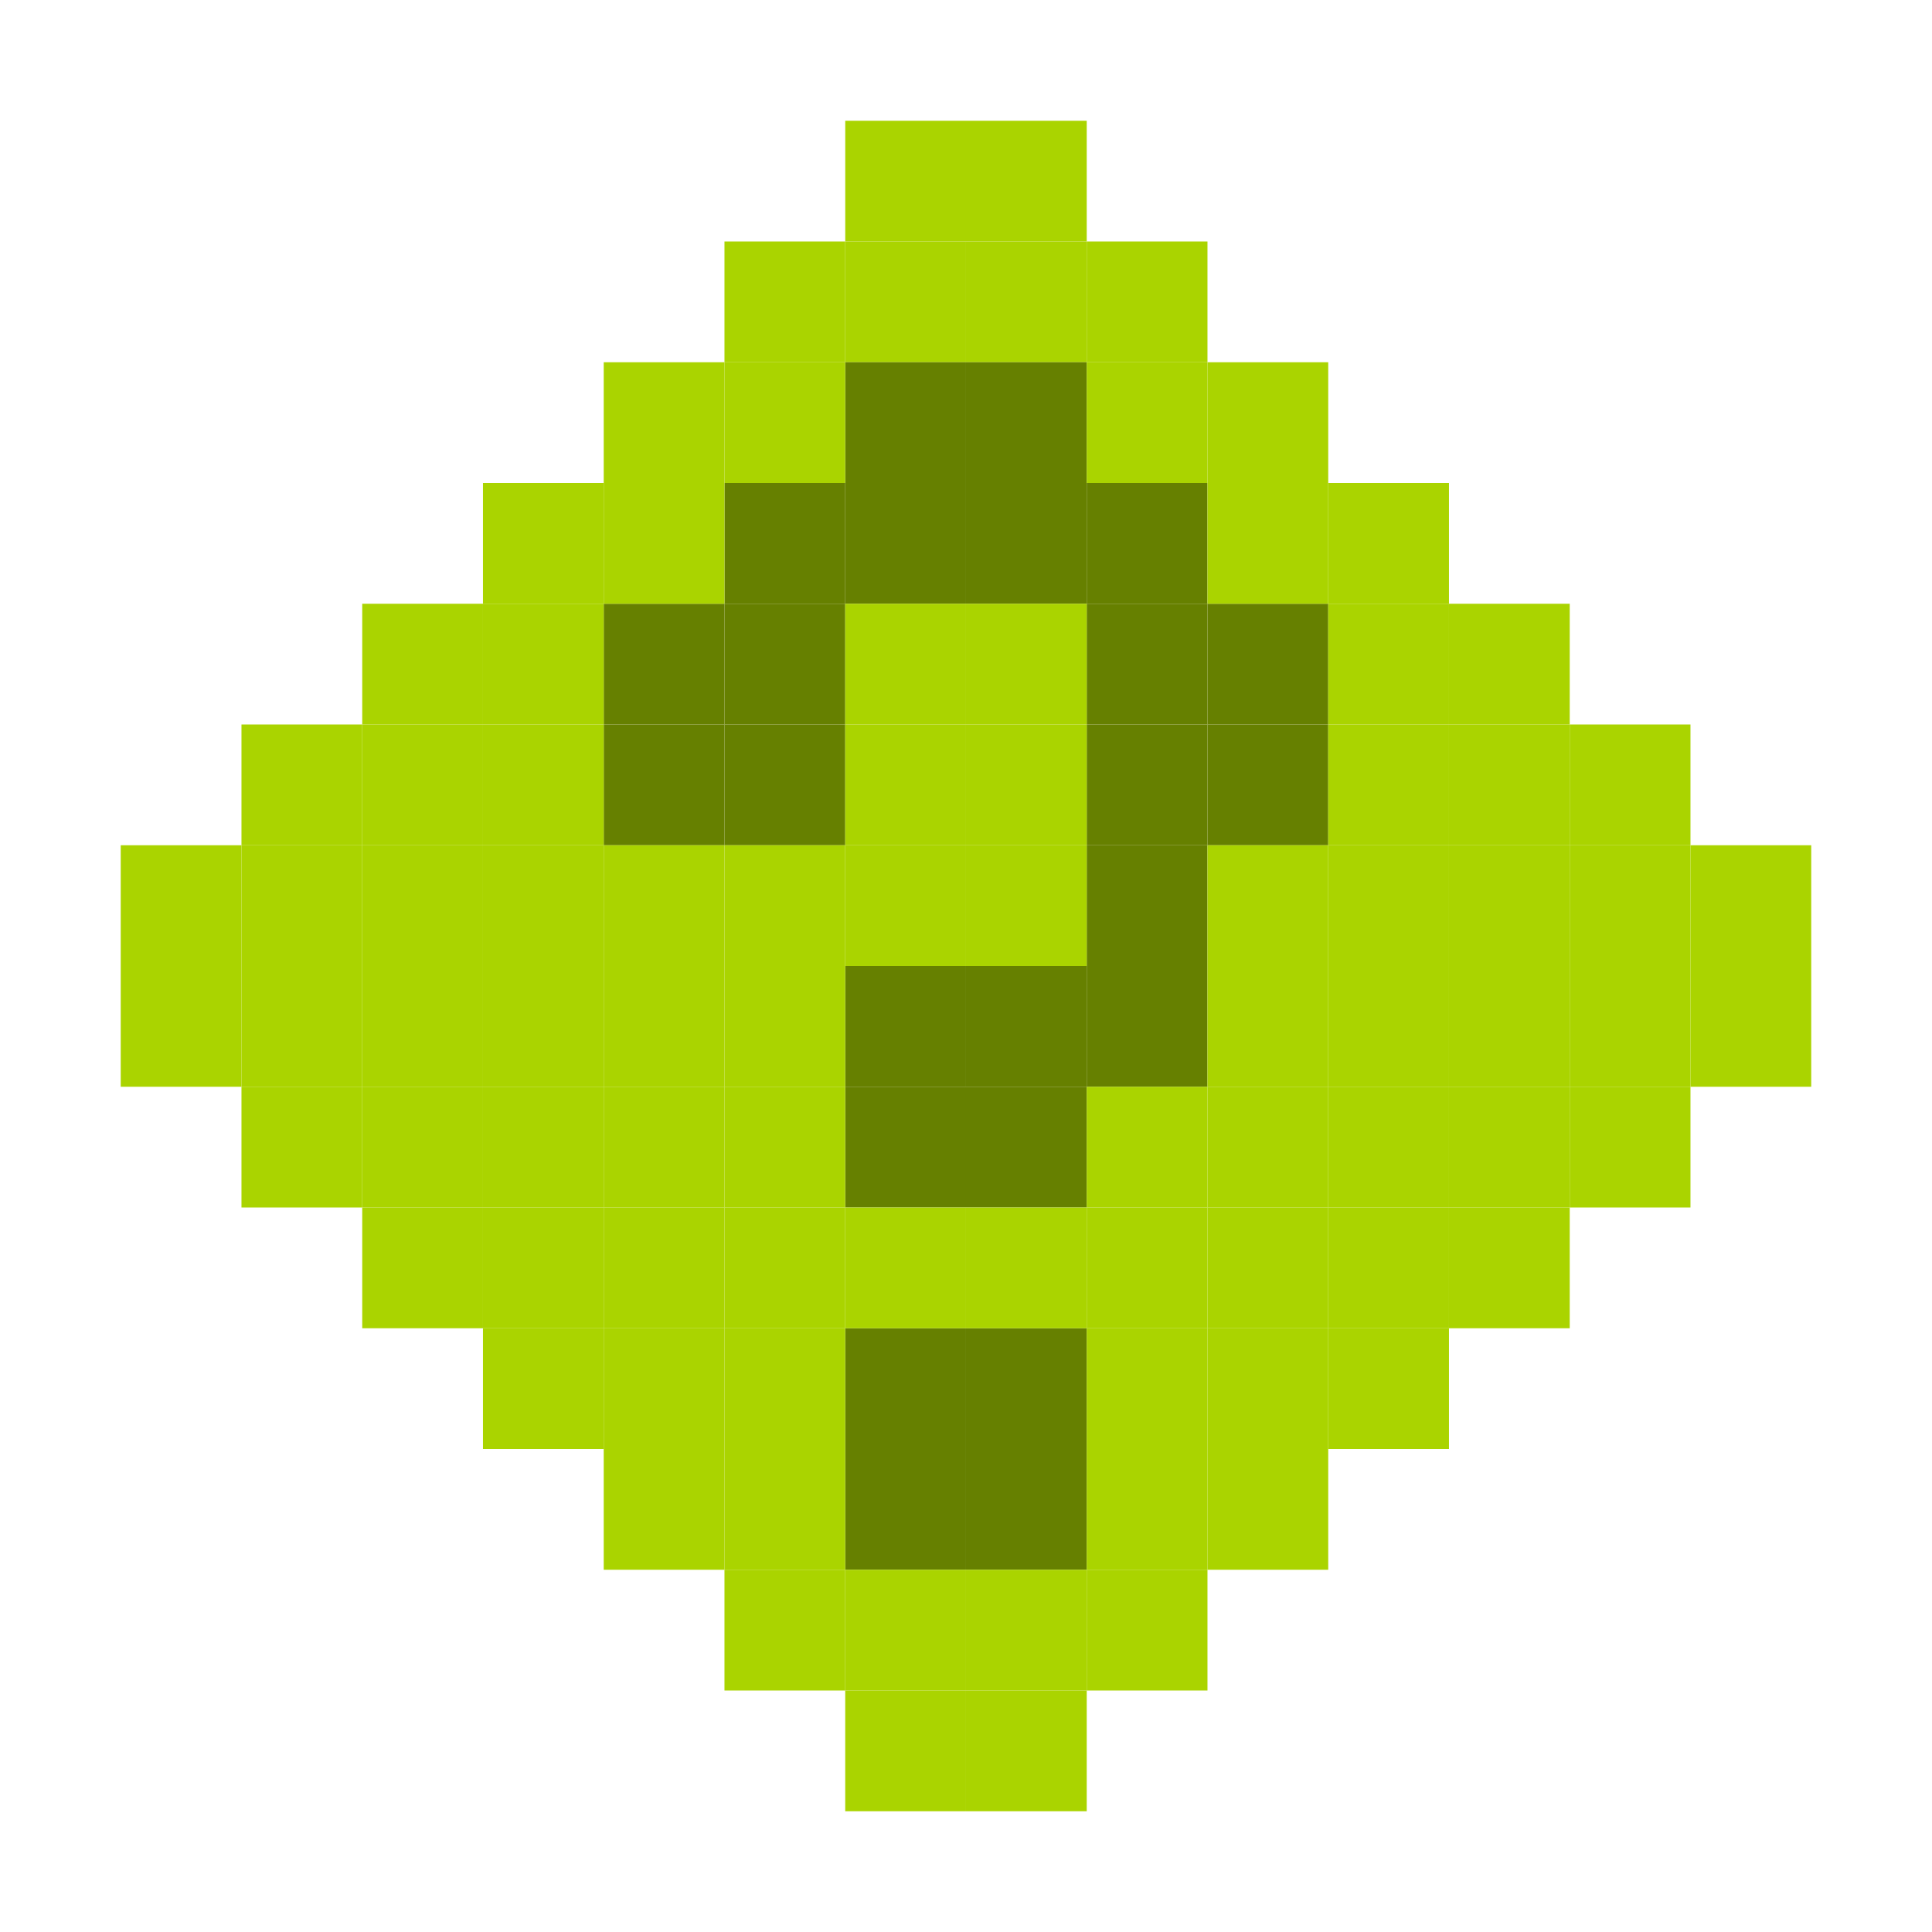
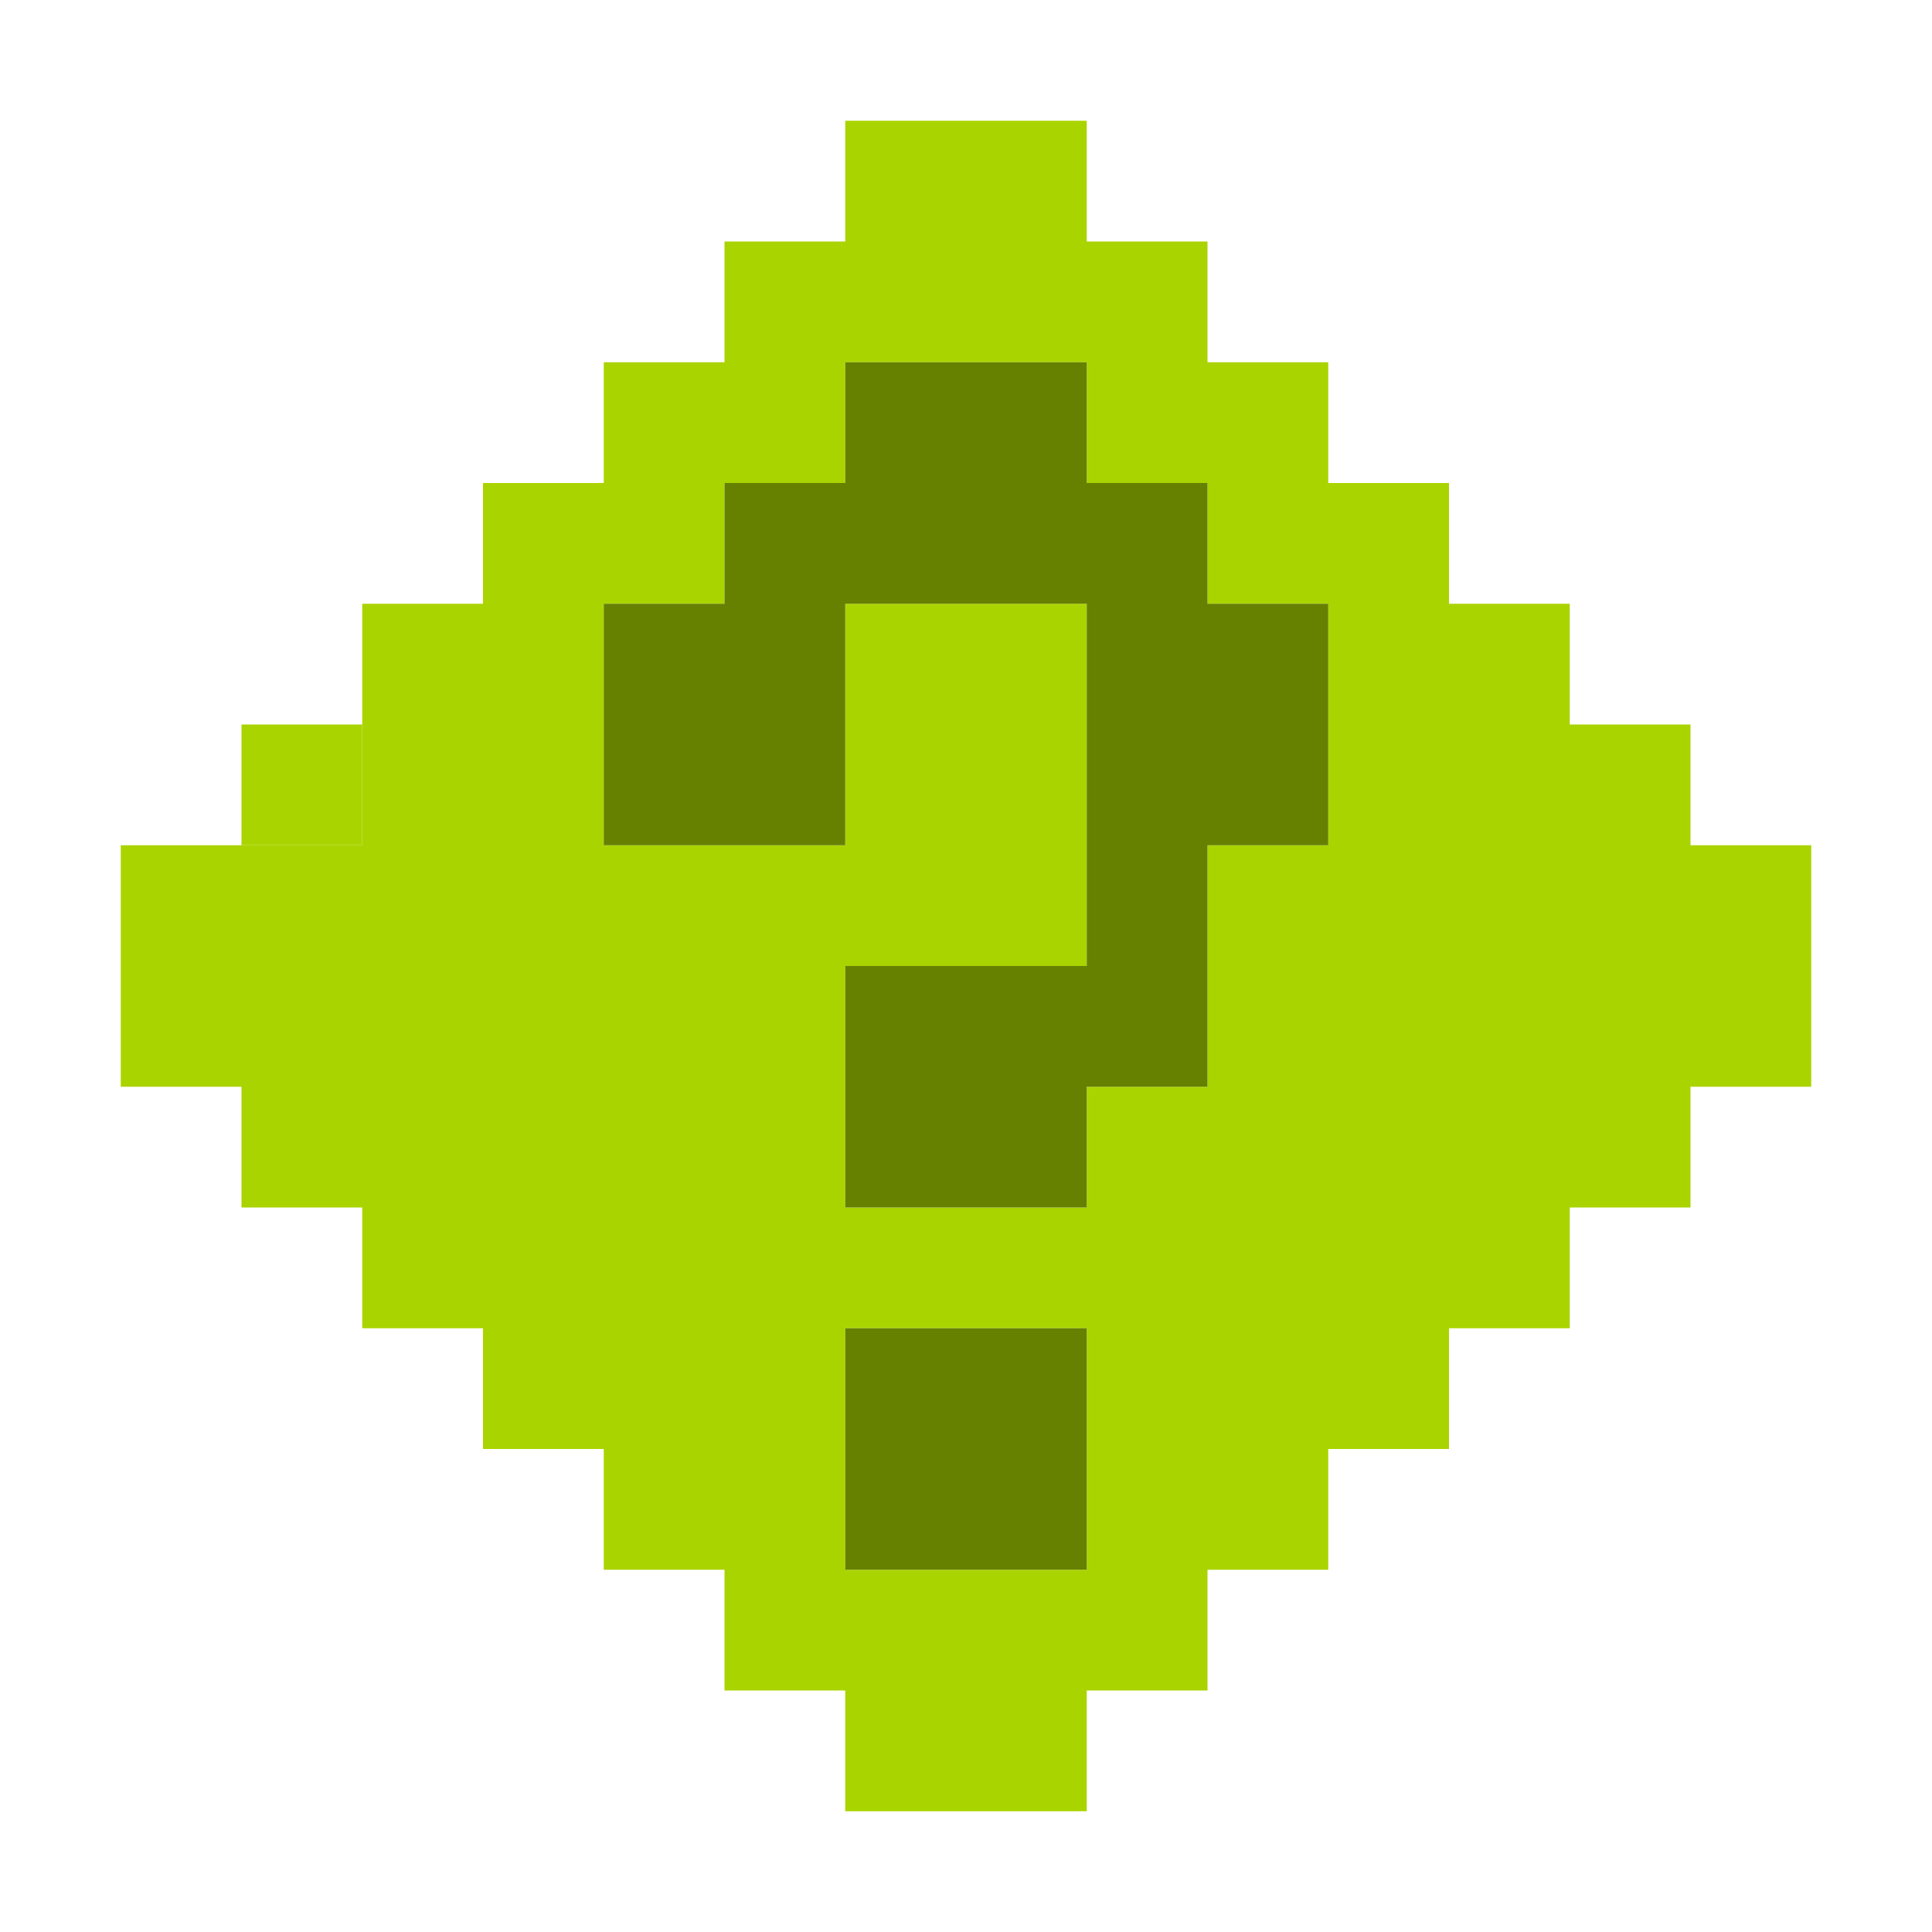
<svg xmlns="http://www.w3.org/2000/svg" version="1.1" id="svg7384" width="16" height="16">
  <defs id="defs7386" />
  <g id="layer9" style="display:inline" transform="translate(-223.0002,-509)" />
  <g id="layer10" transform="translate(-223.0002,-509)" />
  <g id="layer11" transform="translate(-223.0002,-509)">
-     <rect style="fill:#aad400;fill-opacity:1;stroke:none" id="rect3141" width="1" height="1" x="7" y="1" transform="translate(223.0002,509)" />
-     <rect style="fill:#aad400;fill-opacity:1;stroke:none" id="rect3141-3" width="1" height="1" x="231" y="510" />
-     <rect style="fill:#aad400;fill-opacity:1;stroke:none" id="rect3141-0" width="1" height="1" x="229" y="511" />
-     <rect style="fill:#aad400;fill-opacity:1;stroke:none" id="rect3141-6" width="1" height="1" x="230" y="511" />
-     <rect style="fill:#aad400;fill-opacity:1;stroke:none" id="rect3141-9" width="1" height="1" x="231" y="511" />
-     <rect style="fill:#aad400;fill-opacity:1;stroke:none" id="rect3141-4" width="1" height="1" x="232" y="511" />
-     <rect style="fill:#aad400;fill-opacity:1;stroke:none" id="rect3141-48" width="1" height="1" x="233" y="512" />
-     <g id="g3136" style="fill:#668000;fill-opacity:1">
-       <rect y="516" x="232" height="1" width="1" id="rect3196-2" style="fill:#668000;fill-opacity:1;stroke:none" />
-       <g style="fill:#668000;fill-opacity:1" id="g3111">
-         <rect style="fill:#668000;fill-opacity:1;stroke:none" id="rect3196" width="1" height="1" x="7" y="9" transform="translate(223.0002,509)" />
-         <rect style="fill:#668000;fill-opacity:1;stroke:none" id="rect3196-8" width="1" height="1" x="231" y="518" />
-         <rect style="fill:#668000;fill-opacity:1;stroke:none" id="rect3196-6" width="1" height="1" x="230" y="517" />
-         <rect style="fill:#668000;fill-opacity:1;stroke:none" id="rect3196-84" width="1" height="1" x="231" y="517" />
-         <rect style="fill:#668000;fill-opacity:1;stroke:none" id="rect3196-0" width="1" height="1" x="233" y="515" />
-         <rect style="fill:#668000;fill-opacity:1;stroke:none" id="rect3196-7" width="1" height="1" x="233" y="514" />
-         <rect style="fill:#668000;fill-opacity:1;stroke:none" id="rect3196-64" width="1" height="1" x="232" y="513" />
-         <rect style="fill:#668000;fill-opacity:1;stroke:none" id="rect3196-01" width="1" height="1" x="231" y="513" />
-         <rect style="fill:#668000;fill-opacity:1;stroke:none" id="rect3196-02" width="1" height="1" x="230" y="513" />
-         <rect style="fill:#668000;fill-opacity:1;stroke:none" id="rect3196-71" width="1" height="1" x="229" y="513" />
-         <rect style="fill:#668000;fill-opacity:1;stroke:none" id="rect3196-78" width="1" height="1" x="231" y="512" />
-         <rect style="fill:#668000;fill-opacity:1;stroke:none" id="rect3196-9" width="1" height="1" x="230" y="512" />
-         <rect style="fill:#668000;fill-opacity:1;stroke:none" id="rect3196-06" width="1" height="1" x="229" y="514" />
-         <rect style="fill:#668000;fill-opacity:1;stroke:none" id="rect3196-03" width="1" height="1" x="228" y="514" />
-         <rect style="fill:#668000;fill-opacity:1;stroke:none" id="rect3196-66" width="1" height="1" x="232" y="514" />
-         <rect style="fill:#668000;fill-opacity:1;stroke:none" id="rect3196-4" width="1" height="1" x="232" y="515" />
-         <rect style="fill:#668000;fill-opacity:1;stroke:none" id="rect3196-20" width="1" height="1" x="228" y="515" />
-         <rect style="fill:#668000;fill-opacity:1;stroke:none" id="rect3196-42" width="1" height="1" x="229" y="515" />
-         <rect style="fill:#668000;fill-opacity:1;stroke:none" id="rect3196-00" width="1" height="1" x="230" y="520" />
-         <rect style="fill:#668000;fill-opacity:1;stroke:none" id="rect3196-05" width="1" height="1" x="231" y="520" />
-         <rect style="fill:#668000;fill-opacity:1;stroke:none" id="rect3196-23" width="1" height="1" x="230" y="521" />
-         <rect style="fill:#668000;fill-opacity:1;stroke:none" id="rect3196-209" width="1" height="1" x="231" y="521" />
-         <rect style="fill:#668000;fill-opacity:1;stroke:none" id="rect3196-789" width="1" height="1" x="232" y="517" />
-       </g>
-     </g>
-     <rect style="fill:#aad400;fill-opacity:1;stroke:none" id="rect3141-48-8" width="1" height="1" x="232" y="512" />
-     <rect style="fill:#aad400;fill-opacity:1;stroke:none" id="rect3141-48-0" width="1" height="1" x="229" y="512" />
-     <rect style="fill:#aad400;fill-opacity:1;stroke:none" id="rect3141-48-3" width="1" height="1" x="228" y="512" />
-     <rect style="fill:#aad400;fill-opacity:1;stroke:none" id="rect3141-48-82" width="1" height="1" x="228" y="513" />
-     <rect style="fill:#aad400;fill-opacity:1;stroke:none" id="rect3141-48-1" width="1" height="1" x="227" y="513" />
-     <rect style="fill:#aad400;fill-opacity:1;stroke:none" id="rect3141-48-81" width="1" height="1" x="233" y="513" />
-     <rect style="fill:#aad400;fill-opacity:1;stroke:none" id="rect3141-48-14" width="1" height="1" x="234" y="513" />
-     <rect style="fill:#aad400;fill-opacity:1;stroke:none" id="rect3141-48-17" width="1" height="1" x="235" y="514" />
-     <rect style="fill:#aad400;fill-opacity:1;stroke:none" id="rect3141-48-39" width="1" height="1" x="234" y="514" />
-     <rect style="fill:#aad400;fill-opacity:1;stroke:none" id="rect3141-48-15" width="1" height="1" x="227" y="514" />
-     <rect style="fill:#aad400;fill-opacity:1;stroke:none" id="rect3141-48-16" width="1" height="1" x="226" y="514" />
+     <path style="fill:#aad400;fill-opacity:1;stroke:none" d="M 7 1 L 7 2 L 6 2 L 6 3 L 5 3 L 5 4 L 4 4 L 4 5 L 3 5 L 3 6 L 3 7 L 2 7 L 1 7 L 1 8 L 1 9 L 2 9 L 2 10 L 3 10 L 3 11 L 4 11 L 4 12 L 5 12 L 5 13 L 6 13 L 6 14 L 7 14 L 7 15 L 8 15 L 9 15 L 9 14 L 10 14 L 10 13 L 11 13 L 11 12 L 12 12 L 12 11 L 13 11 L 13 10 L 14 10 L 14 9 L 15 9 L 15 8 L 15 7 L 14 7 L 14 6 L 13 6 L 13 5 L 12 5 L 12 4 L 11 4 L 11 3 L 10 3 L 10 2 L 9 2 L 9 1 L 8 1 L 7 1 z M 7 3 L 8 3 L 9 3 L 9 4 L 10 4 L 10 5 L 11 5 L 11 6 L 11 7 L 10 7 L 10 8 L 10 9 L 9 9 L 9 10 L 8 10 L 7 10 L 7 9 L 7 8 L 8 8 L 9 8 L 9 7 L 9 6 L 9 5 L 8 5 L 7 5 L 7 6 L 7 7 L 6 7 L 5 7 L 5 6 L 5 5 L 6 5 L 6 4 L 7 4 L 7 3 z M 7 11 L 8 11 L 9 11 L 9 12 L 9 13 L 8 13 L 7 13 L 7 12 L 7 11 z " transform="translate(223.0002,509)" id="rect3141" />
+     <path style="fill:#668000;fill-opacity:1;stroke:none" d="M 7 3 L 7 4 L 6 4 L 6 5 L 5 5 L 5 6 L 5 7 L 6 7 L 7 7 L 7 6 L 7 5 L 8 5 L 9 5 L 9 6 L 9 7 L 9 8 L 8 8 L 7 8 L 7 9 L 7 10 L 8 10 L 9 10 L 9 9 L 10 9 L 10 8 L 10 7 L 11 7 L 11 6 L 11 5 L 10 5 L 10 4 L 9 4 L 9 3 L 8 3 L 7 3 z M 7 11 L 7 12 L 7 13 L 8 13 L 9 13 L 9 12 L 9 11 L 8 11 L 7 11 z " transform="translate(223.0002,509)" id="rect3196-2" />
    <rect style="fill:#aad400;fill-opacity:1;stroke:none" id="rect3141-48-9" width="1" height="1" x="225" y="515" />
-     <rect style="fill:#aad400;fill-opacity:1;stroke:none" id="rect3141-48-162" width="1" height="1" x="226" y="515" />
-     <rect style="fill:#aad400;fill-opacity:1;stroke:none" id="rect3141-48-6" width="1" height="1" x="227" y="515" />
-     <rect style="fill:#aad400;fill-opacity:1;stroke:none" id="rect3141-48-151" width="1" height="1" x="234" y="515" />
-     <rect style="fill:#aad400;fill-opacity:1;stroke:none" id="rect3141-48-34" width="1" height="1" x="235" y="515" />
-     <rect style="fill:#aad400;fill-opacity:1;stroke:none" id="rect3141-48-825" width="1" height="1" x="236" y="515" />
-     <rect style="fill:#aad400;fill-opacity:1;stroke:none" id="rect3141-48-828" width="1" height="1" x="237" y="516" />
-     <rect style="fill:#aad400;fill-opacity:1;stroke:none" id="rect3141-48-66" width="1" height="1" x="237" y="517" />
-     <rect style="fill:#aad400;fill-opacity:1;stroke:none" id="rect3141-48-94" width="1" height="1" x="236" y="516" />
-     <rect style="fill:#aad400;fill-opacity:1;stroke:none" id="rect3141-48-93" width="1" height="1" x="236" y="517" />
-     <rect style="fill:#aad400;fill-opacity:1;stroke:none" id="rect3141-48-10" width="1" height="1" x="235" y="516" />
-     <rect style="fill:#aad400;fill-opacity:1;stroke:none" id="rect3141-48-04" width="1" height="1" x="235" y="517" />
-     <rect style="fill:#aad400;fill-opacity:1;stroke:none" id="rect3141-48-13" width="1" height="1" x="234" y="516" />
-     <rect style="fill:#aad400;fill-opacity:1;stroke:none" id="rect3141-48-12" width="1" height="1" x="234" y="517" />
-     <rect style="fill:#aad400;fill-opacity:1;stroke:none" id="rect3141-48-91" width="1" height="1" x="233" y="516" />
-     <rect style="fill:#aad400;fill-opacity:1;stroke:none" id="rect3141-48-68" width="1" height="1" x="233" y="517" />
-     <rect style="fill:#aad400;fill-opacity:1;stroke:none" id="rect3141-48-5" width="1" height="1" x="224" y="516" />
-     <rect style="fill:#aad400;fill-opacity:1;stroke:none" id="rect3141-48-2" width="1" height="1" x="224" y="517" />
-     <rect style="fill:#aad400;fill-opacity:1;stroke:none" id="rect3141-48-105" width="1" height="1" x="225" y="516" />
-     <rect style="fill:#aad400;fill-opacity:1;stroke:none" id="rect3141-48-663" width="1" height="1" x="225" y="517" />
-     <rect style="fill:#aad400;fill-opacity:1;stroke:none" id="rect3141-48-03" width="1" height="1" x="226" y="516" />
-     <rect style="fill:#aad400;fill-opacity:1;stroke:none" id="rect3141-48-4" width="1" height="1" x="226" y="517" />
-     <rect style="fill:#aad400;fill-opacity:1;stroke:none" id="rect3141-48-51" width="1" height="1" x="227" y="516" />
-     <rect style="fill:#aad400;fill-opacity:1;stroke:none" id="rect3141-48-01" width="1" height="1" x="227" y="517" />
-     <rect style="fill:#aad400;fill-opacity:1;stroke:none" id="rect3141-48-37" width="1" height="1" x="228" y="516" />
-     <rect style="fill:#aad400;fill-opacity:1;stroke:none" id="rect3141-48-18" width="1" height="1" x="228" y="517" />
-     <rect style="fill:#aad400;fill-opacity:1;stroke:none" id="rect3141-48-83" width="1" height="1" x="229" y="516" />
-     <rect style="fill:#aad400;fill-opacity:1;stroke:none" id="rect3141-48-8251" width="1" height="1" x="229" y="517" />
-     <rect style="fill:#aad400;fill-opacity:1;stroke:none" id="rect3141-48-59" width="1" height="1" x="230" y="516" />
-     <rect style="fill:#aad400;fill-opacity:1;stroke:none" id="rect3141-48-38" width="1" height="1" x="231" y="516" />
-     <rect style="fill:#aad400;fill-opacity:1;stroke:none" id="rect3141-48-53" width="1" height="1" x="231" y="515" />
-     <rect style="fill:#aad400;fill-opacity:1;stroke:none" id="rect3141-48-30" width="1" height="1" x="230" y="515" />
-     <rect style="fill:#aad400;fill-opacity:1;stroke:none" id="rect3141-48-65" width="1" height="1" x="231" y="514" />
-     <rect style="fill:#aad400;fill-opacity:1;stroke:none" id="rect3141-48-52" width="1" height="1" x="230" y="514" />
-     <rect style="fill:#aad400;fill-opacity:1;stroke:none" id="rect3141-48-31" width="1" height="1" x="225" y="518" />
-     <rect style="fill:#aad400;fill-opacity:1;stroke:none" id="rect3141-48-36" width="1" height="1" x="226" y="519" />
-     <rect style="fill:#aad400;fill-opacity:1;stroke:none" id="rect3141-48-58" width="1" height="1" x="227" y="520" />
-     <rect style="fill:#aad400;fill-opacity:1;stroke:none" id="rect3141-48-05" width="1" height="1" x="228" y="521" />
-     <rect style="fill:#aad400;fill-opacity:1;stroke:none" id="rect3141-48-132" width="1" height="1" x="229" y="522" />
-     <rect style="fill:#aad400;fill-opacity:1;stroke:none" id="rect3141-48-21" width="1" height="1" x="230" y="523" />
-     <rect style="fill:#aad400;fill-opacity:1;stroke:none" id="rect3141-48-26" width="1" height="1" x="231" y="523" />
-     <rect style="fill:#aad400;fill-opacity:1;stroke:none" id="rect3141-48-143" width="1" height="1" x="232" y="522" />
-     <rect style="fill:#aad400;fill-opacity:1;stroke:none" id="rect3141-48-42" width="1" height="1" x="233" y="521" />
-     <rect style="fill:#aad400;fill-opacity:1;stroke:none" id="rect3141-48-27" width="1" height="1" x="234" y="520" />
-     <rect style="fill:#aad400;fill-opacity:1;stroke:none" id="rect3141-48-00" width="1" height="1" x="235" y="519" />
-     <rect style="fill:#aad400;fill-opacity:1;stroke:none" id="rect3141-48-24" width="1" height="1" x="236" y="518" />
-     <rect style="fill:#aad400;fill-opacity:1;stroke:none" id="rect3141-48-08" width="1" height="1" x="235" y="518" />
-     <rect style="fill:#aad400;fill-opacity:1;stroke:none" id="rect3141-48-33" width="1" height="1" x="234" y="518" />
-     <rect style="fill:#aad400;fill-opacity:1;stroke:none" id="rect3141-48-86" width="1" height="1" x="233" y="518" />
-     <rect style="fill:#aad400;fill-opacity:1;stroke:none" id="rect3141-48-936" width="1" height="1" x="232" y="518" />
-     <rect style="fill:#aad400;fill-opacity:1;stroke:none" id="rect3141-48-917" width="1" height="1" x="234" y="519" />
-     <rect style="fill:#aad400;fill-opacity:1;stroke:none" id="rect3141-48-45" width="1" height="1" x="233" y="519" />
-     <rect style="fill:#aad400;fill-opacity:1;stroke:none" id="rect3141-48-07" width="1" height="1" x="232" y="519" />
-     <rect style="fill:#aad400;fill-opacity:1;stroke:none" id="rect3141-48-088" width="1" height="1" x="231" y="519" />
-     <rect style="fill:#aad400;fill-opacity:1;stroke:none" id="rect3141-48-41" width="1" height="1" x="230" y="519" />
-     <rect style="fill:#aad400;fill-opacity:1;stroke:none" id="rect3141-48-385" width="1" height="1" x="229" y="519" />
-     <rect style="fill:#aad400;fill-opacity:1;stroke:none" id="rect3141-48-29" width="1" height="1" x="228" y="519" />
-     <rect style="fill:#aad400;fill-opacity:1;stroke:none" id="rect3141-48-55" width="1" height="1" x="227" y="519" />
-     <rect style="fill:#aad400;fill-opacity:1;stroke:none" id="rect3141-48-35" width="1" height="1" x="226" y="518" />
-     <rect style="fill:#aad400;fill-opacity:1;stroke:none" id="rect3141-48-54" width="1" height="1" x="227" y="518" />
-     <rect style="fill:#aad400;fill-opacity:1;stroke:none" id="rect3141-48-387" width="1" height="1" x="228" y="518" />
-     <rect style="fill:#aad400;fill-opacity:1;stroke:none" id="rect3141-48-369" width="1" height="1" x="229" y="518" />
-     <rect style="fill:#aad400;fill-opacity:1;stroke:none" id="rect3141-48-7" width="1" height="1" x="228" y="520" />
-     <rect style="fill:#aad400;fill-opacity:1;stroke:none" id="rect3141-48-40" width="1" height="1" x="229" y="520" />
-     <rect style="fill:#aad400;fill-opacity:1;stroke:none" id="rect3141-48-02" width="1" height="1" x="229" y="521" />
-     <rect style="fill:#aad400;fill-opacity:1;stroke:none" id="rect3141-48-77" width="1" height="1" x="230" y="522" />
-     <rect style="fill:#aad400;fill-opacity:1;stroke:none" id="rect3141-48-44" width="1" height="1" x="231" y="522" />
-     <rect style="fill:#aad400;fill-opacity:1;stroke:none" id="rect3141-48-74" width="1" height="1" x="232" y="521" />
-     <rect style="fill:#aad400;fill-opacity:1;stroke:none" id="rect3141-48-345" width="1" height="1" x="232" y="520" />
-     <rect style="fill:#aad400;fill-opacity:1;stroke:none" id="rect3141-48-822" width="1" height="1" x="233" y="520" />
  </g>
  <g id="layer13" transform="translate(-223.0002,-509)" />
  <g id="layer14" transform="translate(-223.0002,-509)" />
  <g id="layer15" style="display:inline" transform="translate(-223.0002,-509)" />
  <g id="g71291" transform="translate(-223.0002,-509)" style="display:inline" />
  <g id="g4953" style="display:inline" transform="translate(-223.0002,-509)" />
  <g id="layer12" transform="translate(-223.0002,-509)" style="display:inline" />
</svg>
